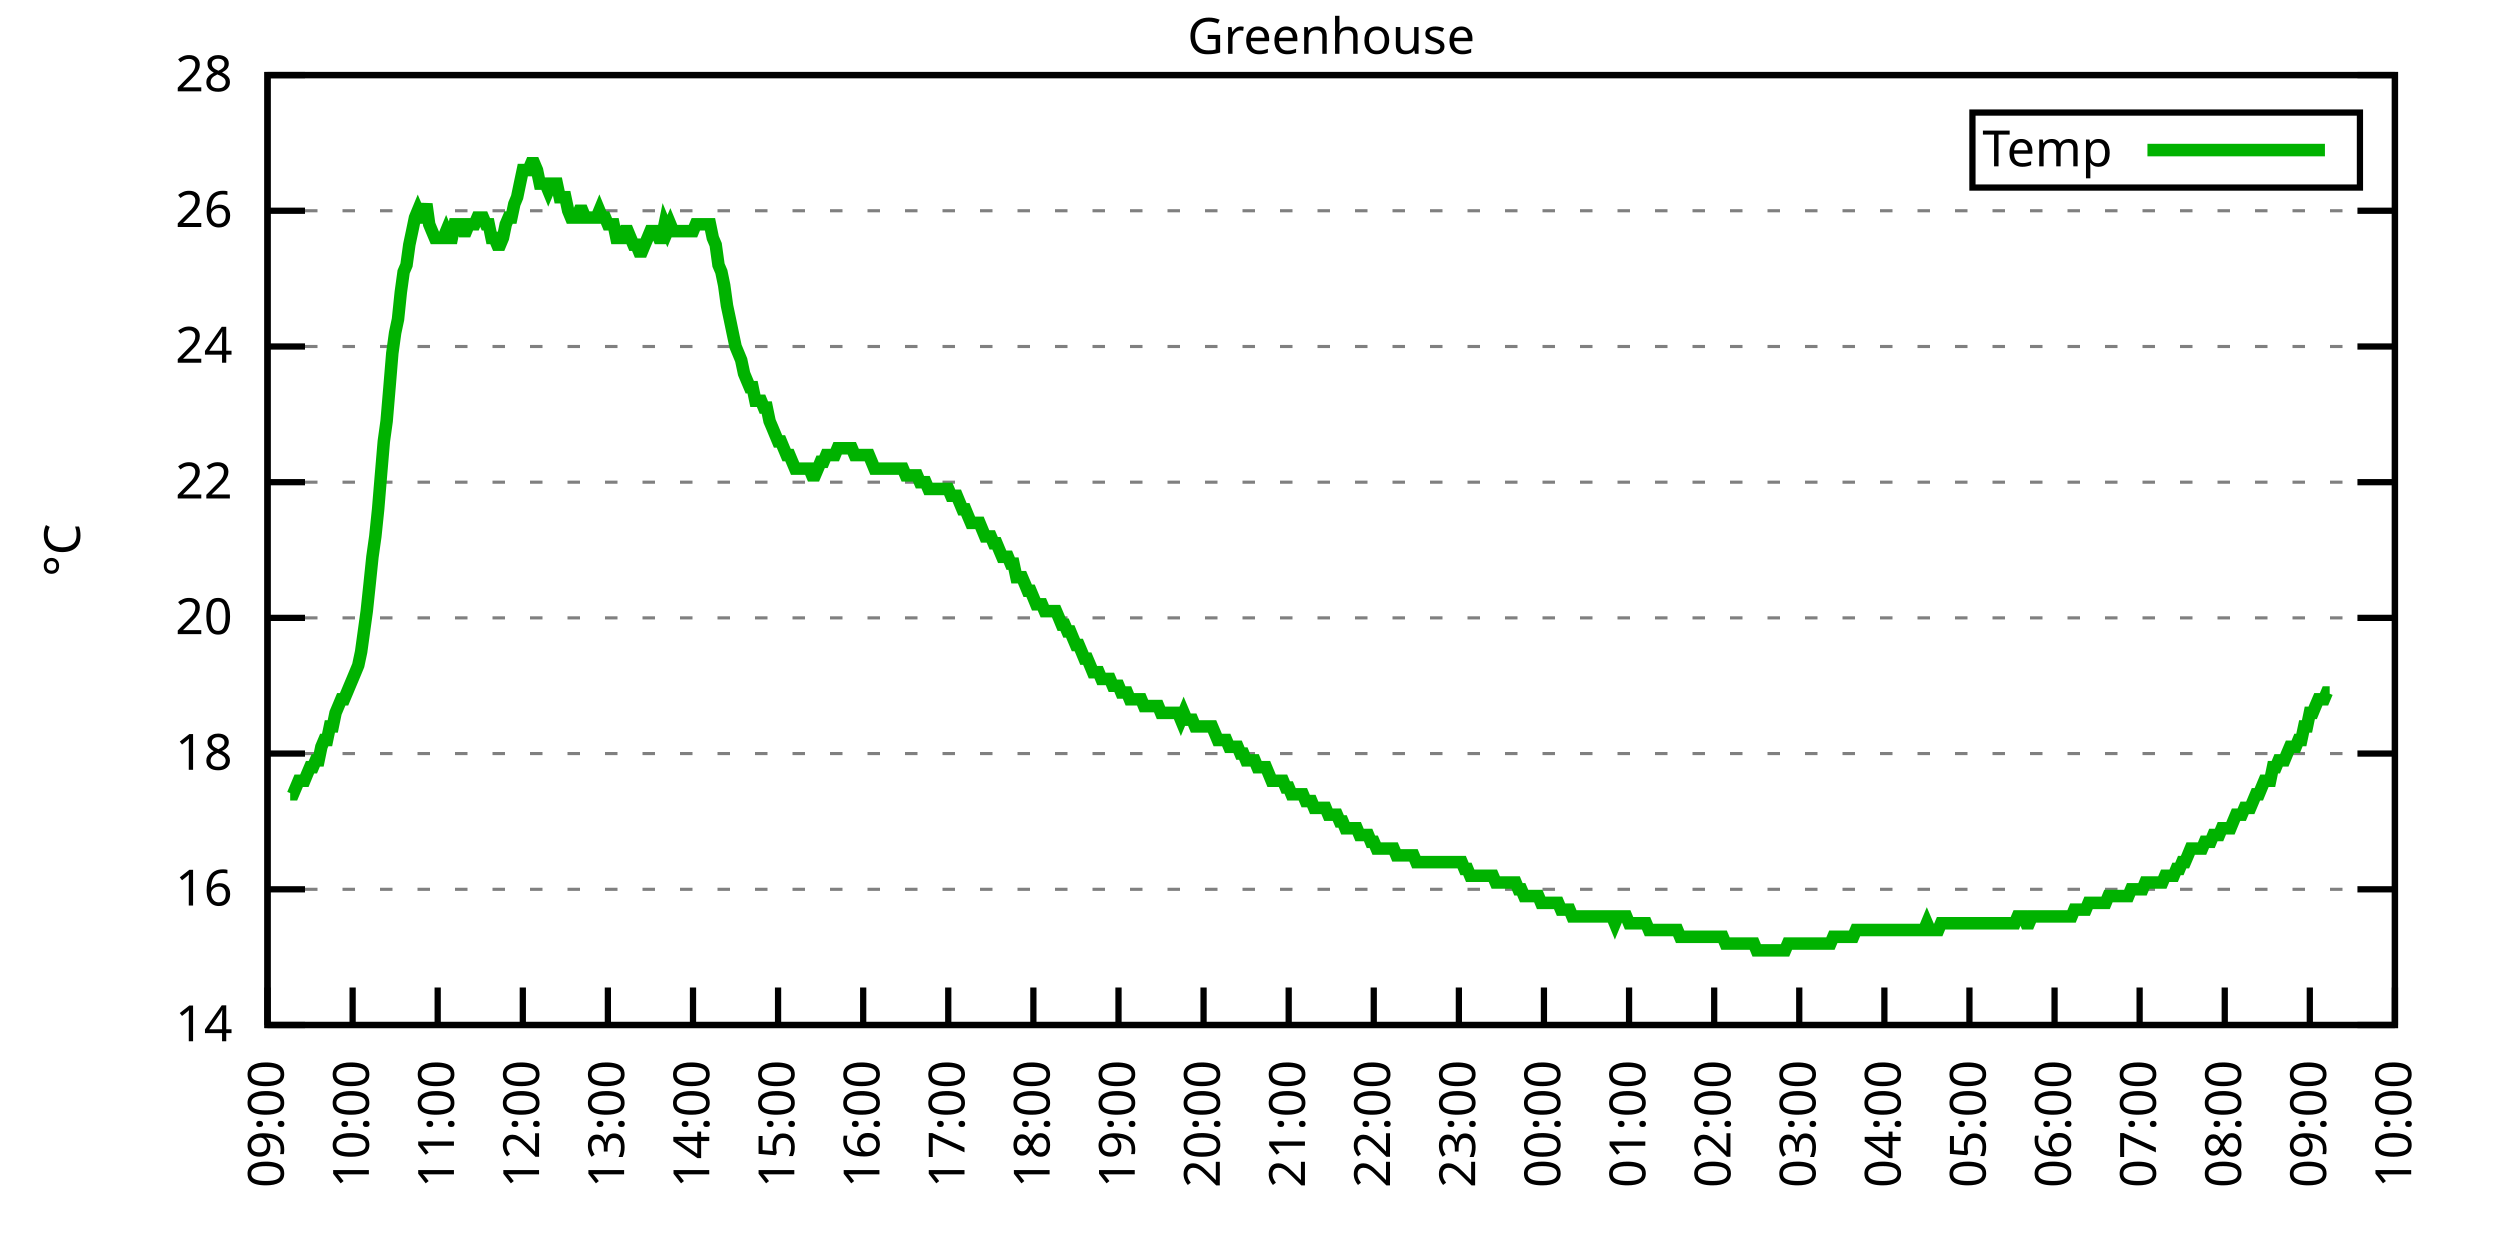
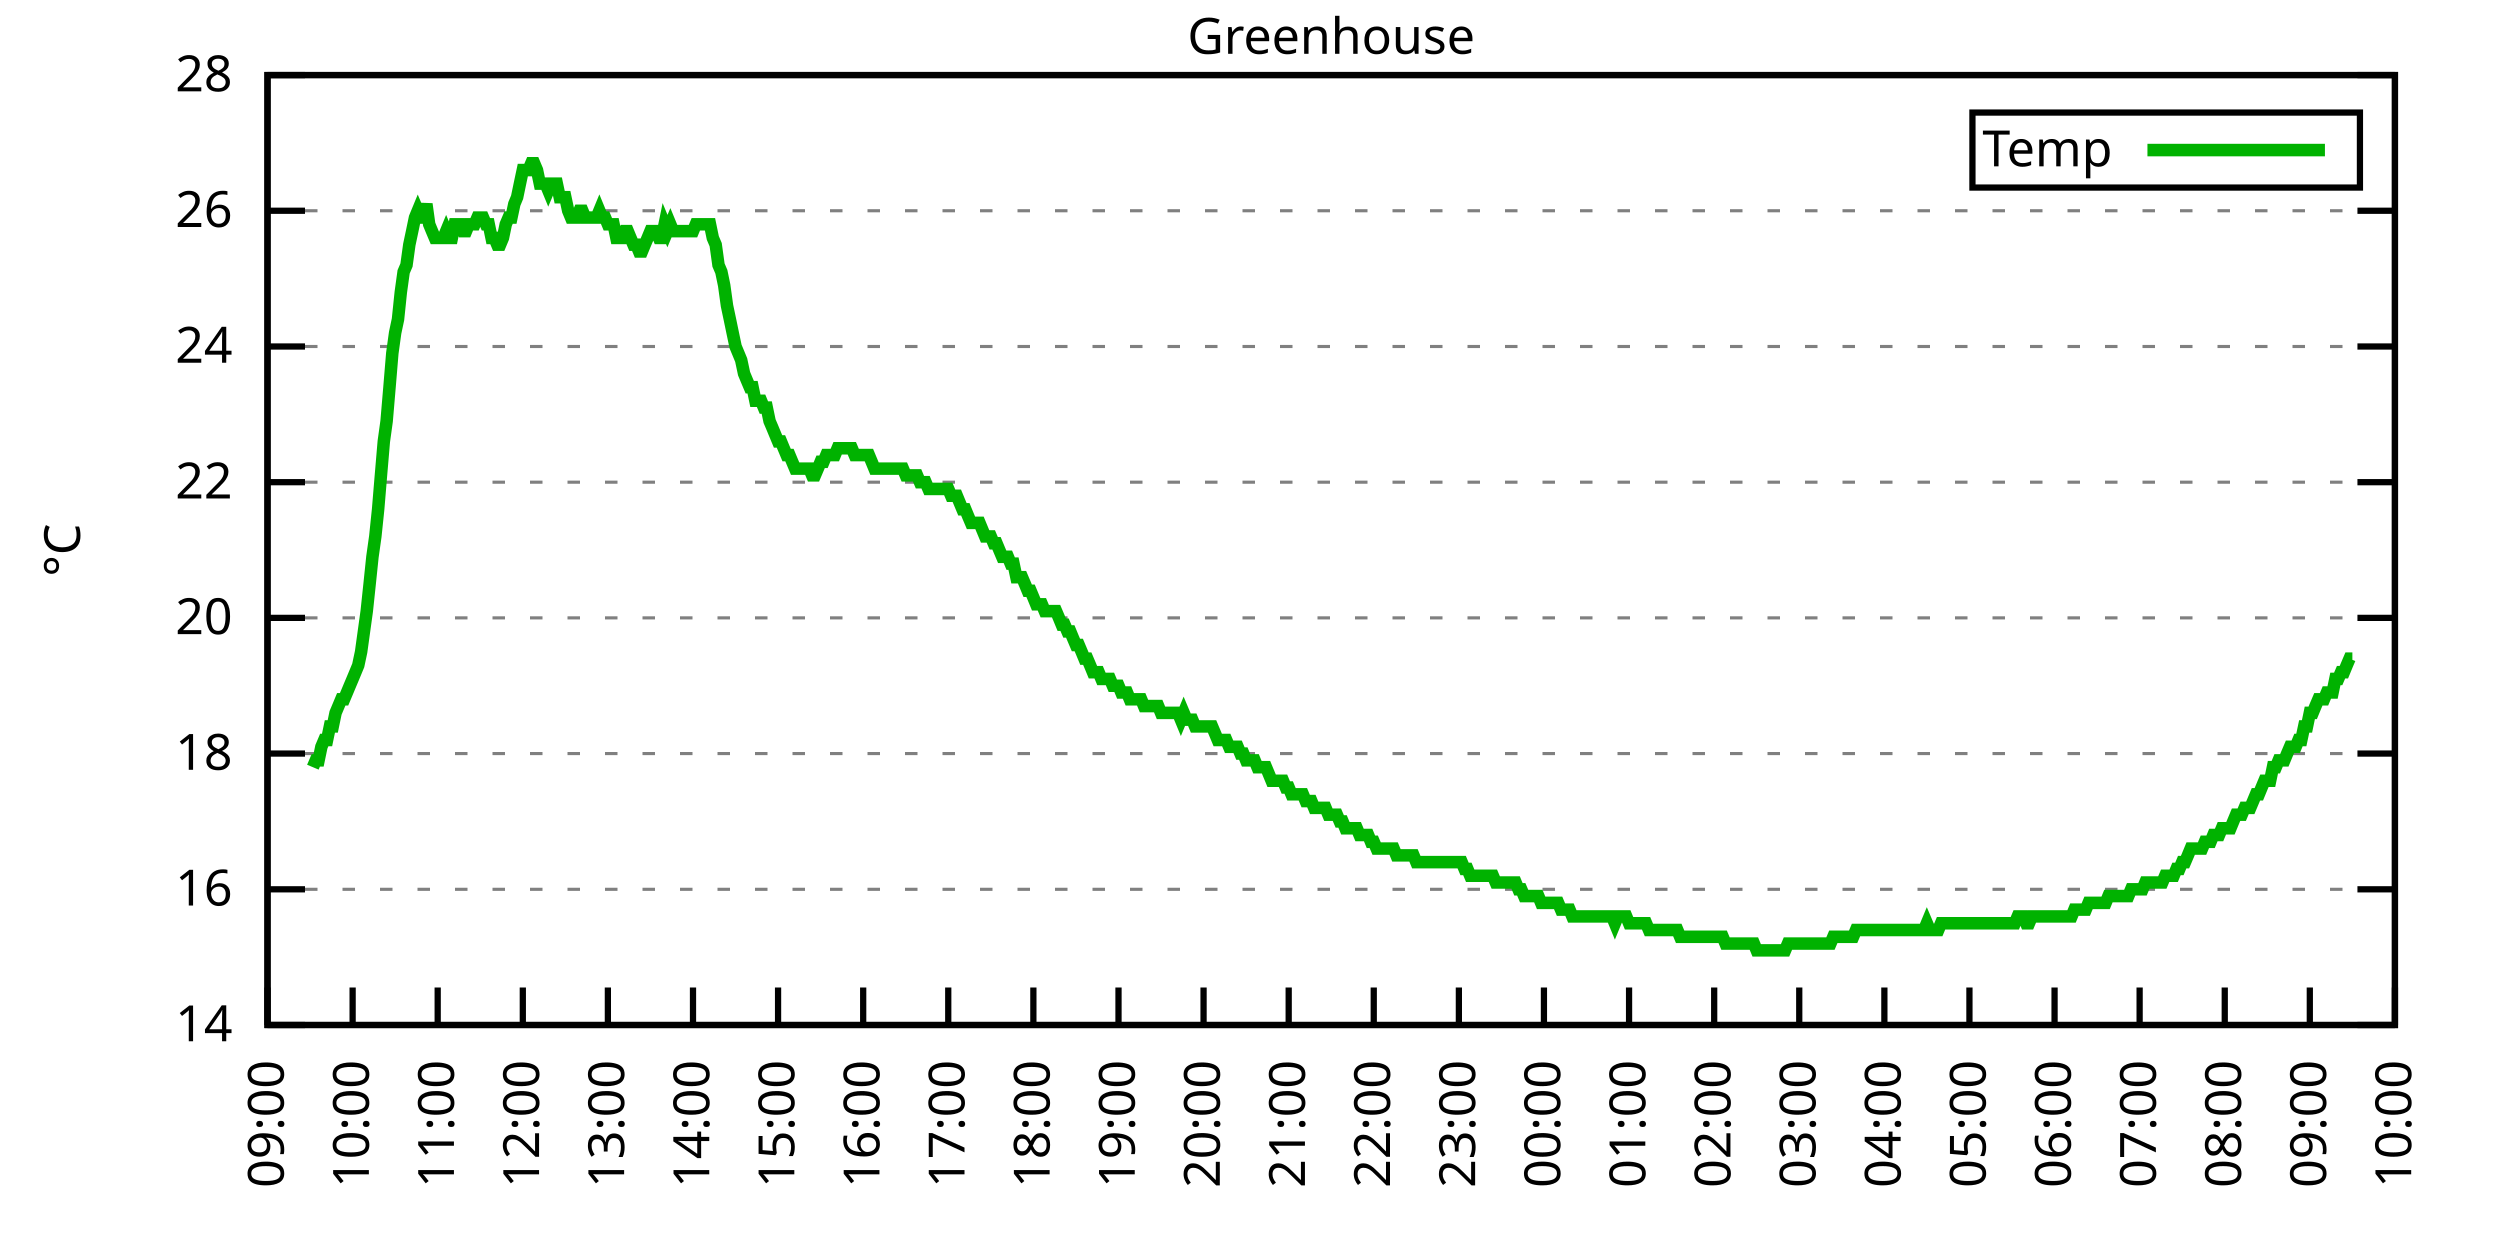
<svg xmlns="http://www.w3.org/2000/svg" xmlns:xlink="http://www.w3.org/1999/xlink" width="400" height="200" viewBox="0 0 400 200">
  <g id="gnuplot_canvas">
    <rect x="0" y="0" width="400" height="200" fill="none" />
    <defs>
      <circle id="gpDot" r="0.5" stroke-width="0.5" stroke="currentColor" />
      <path id="gpPt0" stroke-width="0.333" stroke="currentColor" d="M-1,0 h2 M0,-1 v2" />
      <path id="gpPt1" stroke-width="0.333" stroke="currentColor" d="M-1,-1 L1,1 M1,-1 L-1,1" />
      <path id="gpPt2" stroke-width="0.333" stroke="currentColor" d="M-1,0 L1,0 M0,-1 L0,1 M-1,-1 L1,1 M-1,1 L1,-1" />
      <rect id="gpPt3" stroke-width="0.333" stroke="currentColor" x="-1" y="-1" width="2" height="2" />
      <rect id="gpPt4" stroke-width="0.333" stroke="currentColor" fill="currentColor" x="-1" y="-1" width="2" height="2" />
      <circle id="gpPt5" stroke-width="0.333" stroke="currentColor" cx="0" cy="0" r="1" />
      <use xlink:href="#gpPt5" id="gpPt6" fill="currentColor" stroke="none" />
      <path id="gpPt7" stroke-width="0.333" stroke="currentColor" d="M0,-1.33 L-1.33,0.67 L1.33,0.67 z" />
      <use xlink:href="#gpPt7" id="gpPt8" fill="currentColor" stroke="none" />
      <use xlink:href="#gpPt7" id="gpPt9" stroke="currentColor" transform="rotate(180)" />
      <use xlink:href="#gpPt9" id="gpPt10" fill="currentColor" stroke="none" />
      <use xlink:href="#gpPt3" id="gpPt11" stroke="currentColor" transform="rotate(45)" />
      <use xlink:href="#gpPt11" id="gpPt12" fill="currentColor" stroke="none" />
      <path id="gpPt13" stroke-width="0.333" stroke="currentColor" d="M0,1.330 L1.265,0.411 L0.782,-1.067 L-0.782,-1.076 L-1.265,0.411 z" />
      <use xlink:href="#gpPt13" id="gpPt14" fill="currentColor" stroke="none" />
      <filter id="textbox" filterUnits="objectBoundingBox" x="0" y="0" height="1" width="1">
        <feFlood flood-color="white" flood-opacity="1" result="bgnd" />
        <feComposite in="SourceGraphic" in2="bgnd" operator="atop" />
      </filter>
      <filter id="greybox" filterUnits="objectBoundingBox" x="0" y="0" height="1" width="1">
        <feFlood flood-color="lightgrey" flood-opacity="1" result="grey" />
        <feComposite in="SourceGraphic" in2="grey" operator="atop" />
      </filter>
    </defs>
    <g fill="none" color="white" stroke="currentColor" stroke-width="1.00" stroke-linecap="butt" stroke-linejoin="miter">
</g>
    <g fill="none" color="black" stroke="currentColor" stroke-width="1.00" stroke-linecap="butt" stroke-linejoin="miter">
      <g stroke="none" shape-rendering="crispEdges">
        <polygon fill="rgb(255, 255, 255)" points="42.80,164.00 383.18,164.00 383.18,12.02 42.80,12.02 " />
      </g>
    </g>
    <g fill="none" color="black" stroke="currentColor" stroke-width="1.00" stroke-linecap="butt" stroke-linejoin="miter">
</g>
    <g fill="none" color="black" stroke="black" stroke-width="0.50" stroke-linecap="butt" stroke-linejoin="miter">
</g>
    <g fill="none" color="gray" stroke="currentColor" stroke-width="0.50" stroke-linecap="butt" stroke-linejoin="miter">
      <path stroke="gray" stroke-dasharray="2,4" class="gridline" d="M42.80,164.00 L383.19,164.00  " />
    </g>
    <g fill="none" color="gray" stroke="gray" stroke-width="1.00" stroke-linecap="butt" stroke-linejoin="miter">
</g>
    <g fill="none" color="black" stroke="currentColor" stroke-width="1.00" stroke-linecap="butt" stroke-linejoin="miter">
      <path stroke="black" d="M42.80,164.00 L48.80,164.00 M383.19,164.00 L377.19,164.00  " />
      <g transform="translate(37.20,166.60)" stroke="none" fill="black" font-family="Sans" font-size="8.00" text-anchor="end">
        <text>
          <tspan font-family="Sans"> 14</tspan>
        </text>
      </g>
    </g>
    <g fill="none" color="black" stroke="currentColor" stroke-width="1.00" stroke-linecap="butt" stroke-linejoin="miter">
</g>
    <g fill="none" color="black" stroke="black" stroke-width="0.50" stroke-linecap="butt" stroke-linejoin="miter">
</g>
    <g fill="none" color="gray" stroke="currentColor" stroke-width="0.50" stroke-linecap="butt" stroke-linejoin="miter">
      <path stroke="gray" stroke-dasharray="2,4" class="gridline" d="M42.80,142.29 L383.19,142.29  " />
    </g>
    <g fill="none" color="gray" stroke="gray" stroke-width="1.00" stroke-linecap="butt" stroke-linejoin="miter">
</g>
    <g fill="none" color="black" stroke="currentColor" stroke-width="1.00" stroke-linecap="butt" stroke-linejoin="miter">
      <path stroke="black" d="M42.80,142.29 L48.80,142.29 M383.19,142.29 L377.19,142.29  " />
      <g transform="translate(37.20,144.89)" stroke="none" fill="black" font-family="Sans" font-size="8.00" text-anchor="end">
        <text>
          <tspan font-family="Sans"> 16</tspan>
        </text>
      </g>
    </g>
    <g fill="none" color="black" stroke="currentColor" stroke-width="1.00" stroke-linecap="butt" stroke-linejoin="miter">
</g>
    <g fill="none" color="black" stroke="black" stroke-width="0.50" stroke-linecap="butt" stroke-linejoin="miter">
</g>
    <g fill="none" color="gray" stroke="currentColor" stroke-width="0.50" stroke-linecap="butt" stroke-linejoin="miter">
      <path stroke="gray" stroke-dasharray="2,4" class="gridline" d="M42.80,120.57 L383.19,120.57  " />
    </g>
    <g fill="none" color="gray" stroke="gray" stroke-width="1.00" stroke-linecap="butt" stroke-linejoin="miter">
</g>
    <g fill="none" color="black" stroke="currentColor" stroke-width="1.00" stroke-linecap="butt" stroke-linejoin="miter">
      <path stroke="black" d="M42.80,120.57 L48.80,120.57 M383.19,120.57 L377.19,120.57  " />
      <g transform="translate(37.20,123.17)" stroke="none" fill="black" font-family="Sans" font-size="8.00" text-anchor="end">
        <text>
          <tspan font-family="Sans"> 18</tspan>
        </text>
      </g>
    </g>
    <g fill="none" color="black" stroke="currentColor" stroke-width="1.00" stroke-linecap="butt" stroke-linejoin="miter">
</g>
    <g fill="none" color="black" stroke="black" stroke-width="0.50" stroke-linecap="butt" stroke-linejoin="miter">
</g>
    <g fill="none" color="gray" stroke="currentColor" stroke-width="0.50" stroke-linecap="butt" stroke-linejoin="miter">
      <path stroke="gray" stroke-dasharray="2,4" class="gridline" d="M42.80,98.86 L383.19,98.86  " />
    </g>
    <g fill="none" color="gray" stroke="gray" stroke-width="1.00" stroke-linecap="butt" stroke-linejoin="miter">
</g>
    <g fill="none" color="black" stroke="currentColor" stroke-width="1.00" stroke-linecap="butt" stroke-linejoin="miter">
      <path stroke="black" d="M42.80,98.86 L48.80,98.86 M383.19,98.86 L377.19,98.86  " />
      <g transform="translate(37.20,101.46)" stroke="none" fill="black" font-family="Sans" font-size="8.00" text-anchor="end">
        <text>
          <tspan font-family="Sans"> 20</tspan>
        </text>
      </g>
    </g>
    <g fill="none" color="black" stroke="currentColor" stroke-width="1.00" stroke-linecap="butt" stroke-linejoin="miter">
</g>
    <g fill="none" color="black" stroke="black" stroke-width="0.50" stroke-linecap="butt" stroke-linejoin="miter">
</g>
    <g fill="none" color="gray" stroke="currentColor" stroke-width="0.50" stroke-linecap="butt" stroke-linejoin="miter">
      <path stroke="gray" stroke-dasharray="2,4" class="gridline" d="M42.80,77.15 L383.19,77.15  " />
    </g>
    <g fill="none" color="gray" stroke="gray" stroke-width="1.00" stroke-linecap="butt" stroke-linejoin="miter">
</g>
    <g fill="none" color="black" stroke="currentColor" stroke-width="1.00" stroke-linecap="butt" stroke-linejoin="miter">
      <path stroke="black" d="M42.80,77.15 L48.80,77.15 M383.19,77.15 L377.19,77.15  " />
      <g transform="translate(37.20,79.75)" stroke="none" fill="black" font-family="Sans" font-size="8.00" text-anchor="end">
        <text>
          <tspan font-family="Sans"> 22</tspan>
        </text>
      </g>
    </g>
    <g fill="none" color="black" stroke="currentColor" stroke-width="1.00" stroke-linecap="butt" stroke-linejoin="miter">
</g>
    <g fill="none" color="black" stroke="black" stroke-width="0.50" stroke-linecap="butt" stroke-linejoin="miter">
</g>
    <g fill="none" color="gray" stroke="currentColor" stroke-width="0.50" stroke-linecap="butt" stroke-linejoin="miter">
      <path stroke="gray" stroke-dasharray="2,4" class="gridline" d="M42.80,55.44 L383.19,55.44  " />
    </g>
    <g fill="none" color="gray" stroke="gray" stroke-width="1.00" stroke-linecap="butt" stroke-linejoin="miter">
</g>
    <g fill="none" color="black" stroke="currentColor" stroke-width="1.00" stroke-linecap="butt" stroke-linejoin="miter">
      <path stroke="black" d="M42.80,55.44 L48.80,55.44 M383.19,55.44 L377.19,55.44  " />
      <g transform="translate(37.20,58.04)" stroke="none" fill="black" font-family="Sans" font-size="8.00" text-anchor="end">
        <text>
          <tspan font-family="Sans"> 24</tspan>
        </text>
      </g>
    </g>
    <g fill="none" color="black" stroke="currentColor" stroke-width="1.00" stroke-linecap="butt" stroke-linejoin="miter">
</g>
    <g fill="none" color="black" stroke="black" stroke-width="0.50" stroke-linecap="butt" stroke-linejoin="miter">
</g>
    <g fill="none" color="gray" stroke="currentColor" stroke-width="0.50" stroke-linecap="butt" stroke-linejoin="miter">
      <path stroke="gray" stroke-dasharray="2,4" class="gridline" d="M42.80,33.72 L383.19,33.72  " />
    </g>
    <g fill="none" color="gray" stroke="gray" stroke-width="1.00" stroke-linecap="butt" stroke-linejoin="miter">
</g>
    <g fill="none" color="black" stroke="currentColor" stroke-width="1.00" stroke-linecap="butt" stroke-linejoin="miter">
      <path stroke="black" d="M42.80,33.72 L48.80,33.72 M383.19,33.72 L377.19,33.72  " />
      <g transform="translate(37.20,36.32)" stroke="none" fill="black" font-family="Sans" font-size="8.00" text-anchor="end">
        <text>
          <tspan font-family="Sans"> 26</tspan>
        </text>
      </g>
    </g>
    <g fill="none" color="black" stroke="currentColor" stroke-width="1.00" stroke-linecap="butt" stroke-linejoin="miter">
</g>
    <g fill="none" color="black" stroke="black" stroke-width="0.50" stroke-linecap="butt" stroke-linejoin="miter">
</g>
    <g fill="none" color="gray" stroke="currentColor" stroke-width="0.50" stroke-linecap="butt" stroke-linejoin="miter">
      <path stroke="gray" stroke-dasharray="2,4" class="gridline" d="M42.80,12.01 L383.19,12.01  " />
    </g>
    <g fill="none" color="gray" stroke="gray" stroke-width="1.00" stroke-linecap="butt" stroke-linejoin="miter">
</g>
    <g fill="none" color="black" stroke="currentColor" stroke-width="1.00" stroke-linecap="butt" stroke-linejoin="miter">
      <path stroke="black" d="M42.80,12.01 L48.80,12.01 M383.19,12.01 L377.19,12.01  " />
      <g transform="translate(37.20,14.61)" stroke="none" fill="black" font-family="Sans" font-size="8.00" text-anchor="end">
        <text>
          <tspan font-family="Sans"> 28</tspan>
        </text>
      </g>
    </g>
    <g fill="none" color="black" stroke="currentColor" stroke-width="1.00" stroke-linecap="butt" stroke-linejoin="miter">
      <path stroke="black" d="M42.80,164.00 L42.80,158.00  " />
      <g transform="translate(45.40,169.60) rotate(270.00)" stroke="none" fill="black" font-family="Sans" font-size="8.00" text-anchor="end">
        <text>
          <tspan font-family="Sans">09:00</tspan>
        </text>
      </g>
    </g>
    <g fill="none" color="black" stroke="currentColor" stroke-width="1.00" stroke-linecap="butt" stroke-linejoin="miter">
      <path stroke="black" d="M56.42,164.00 L56.42,158.00  " />
      <g transform="translate(59.02,169.60) rotate(270.00)" stroke="none" fill="black" font-family="Sans" font-size="8.00" text-anchor="end">
        <text>
          <tspan font-family="Sans">10:00</tspan>
        </text>
      </g>
    </g>
    <g fill="none" color="black" stroke="currentColor" stroke-width="1.00" stroke-linecap="butt" stroke-linejoin="miter">
      <path stroke="black" d="M70.03,164.00 L70.03,158.00  " />
      <g transform="translate(72.63,169.60) rotate(270.00)" stroke="none" fill="black" font-family="Sans" font-size="8.00" text-anchor="end">
        <text>
          <tspan font-family="Sans">11:00</tspan>
        </text>
      </g>
    </g>
    <g fill="none" color="black" stroke="currentColor" stroke-width="1.00" stroke-linecap="butt" stroke-linejoin="miter">
      <path stroke="black" d="M83.65,164.00 L83.65,158.00  " />
      <g transform="translate(86.25,169.60) rotate(270.00)" stroke="none" fill="black" font-family="Sans" font-size="8.00" text-anchor="end">
        <text>
          <tspan font-family="Sans">12:00</tspan>
        </text>
      </g>
    </g>
    <g fill="none" color="black" stroke="currentColor" stroke-width="1.00" stroke-linecap="butt" stroke-linejoin="miter">
      <path stroke="black" d="M97.26,164.00 L97.26,158.00  " />
      <g transform="translate(99.86,169.60) rotate(270.00)" stroke="none" fill="black" font-family="Sans" font-size="8.00" text-anchor="end">
        <text>
          <tspan font-family="Sans">13:00</tspan>
        </text>
      </g>
    </g>
    <g fill="none" color="black" stroke="currentColor" stroke-width="1.00" stroke-linecap="butt" stroke-linejoin="miter">
      <path stroke="black" d="M110.88,164.00 L110.88,158.00  " />
      <g transform="translate(113.48,169.60) rotate(270.00)" stroke="none" fill="black" font-family="Sans" font-size="8.00" text-anchor="end">
        <text>
          <tspan font-family="Sans">14:00</tspan>
        </text>
      </g>
    </g>
    <g fill="none" color="black" stroke="currentColor" stroke-width="1.00" stroke-linecap="butt" stroke-linejoin="miter">
      <path stroke="black" d="M124.49,164.00 L124.49,158.00  " />
      <g transform="translate(127.09,169.60) rotate(270.00)" stroke="none" fill="black" font-family="Sans" font-size="8.00" text-anchor="end">
        <text>
          <tspan font-family="Sans">15:00</tspan>
        </text>
      </g>
    </g>
    <g fill="none" color="black" stroke="currentColor" stroke-width="1.00" stroke-linecap="butt" stroke-linejoin="miter">
      <path stroke="black" d="M138.11,164.00 L138.11,158.00  " />
      <g transform="translate(140.71,169.60) rotate(270.00)" stroke="none" fill="black" font-family="Sans" font-size="8.00" text-anchor="end">
        <text>
          <tspan font-family="Sans">16:00</tspan>
        </text>
      </g>
    </g>
    <g fill="none" color="black" stroke="currentColor" stroke-width="1.00" stroke-linecap="butt" stroke-linejoin="miter">
      <path stroke="black" d="M151.72,164.00 L151.72,158.00  " />
      <g transform="translate(154.32,169.60) rotate(270.00)" stroke="none" fill="black" font-family="Sans" font-size="8.00" text-anchor="end">
        <text>
          <tspan font-family="Sans">17:00</tspan>
        </text>
      </g>
    </g>
    <g fill="none" color="black" stroke="currentColor" stroke-width="1.00" stroke-linecap="butt" stroke-linejoin="miter">
      <path stroke="black" d="M165.34,164.00 L165.34,158.00  " />
      <g transform="translate(167.94,169.60) rotate(270.00)" stroke="none" fill="black" font-family="Sans" font-size="8.00" text-anchor="end">
        <text>
          <tspan font-family="Sans">18:00</tspan>
        </text>
      </g>
    </g>
    <g fill="none" color="black" stroke="currentColor" stroke-width="1.00" stroke-linecap="butt" stroke-linejoin="miter">
      <path stroke="black" d="M178.96,164.00 L178.96,158.00  " />
      <g transform="translate(181.56,169.60) rotate(270.00)" stroke="none" fill="black" font-family="Sans" font-size="8.00" text-anchor="end">
        <text>
          <tspan font-family="Sans">19:00</tspan>
        </text>
      </g>
    </g>
    <g fill="none" color="black" stroke="currentColor" stroke-width="1.00" stroke-linecap="butt" stroke-linejoin="miter">
      <path stroke="black" d="M192.57,164.00 L192.57,158.00  " />
      <g transform="translate(195.17,169.60) rotate(270.00)" stroke="none" fill="black" font-family="Sans" font-size="8.00" text-anchor="end">
        <text>
          <tspan font-family="Sans">20:00</tspan>
        </text>
      </g>
    </g>
    <g fill="none" color="black" stroke="currentColor" stroke-width="1.00" stroke-linecap="butt" stroke-linejoin="miter">
      <path stroke="black" d="M206.19,164.00 L206.19,158.00  " />
      <g transform="translate(208.79,169.60) rotate(270.00)" stroke="none" fill="black" font-family="Sans" font-size="8.00" text-anchor="end">
        <text>
          <tspan font-family="Sans">21:00</tspan>
        </text>
      </g>
    </g>
    <g fill="none" color="black" stroke="currentColor" stroke-width="1.00" stroke-linecap="butt" stroke-linejoin="miter">
      <path stroke="black" d="M219.80,164.00 L219.80,158.00  " />
      <g transform="translate(222.40,169.60) rotate(270.00)" stroke="none" fill="black" font-family="Sans" font-size="8.00" text-anchor="end">
        <text>
          <tspan font-family="Sans">22:00</tspan>
        </text>
      </g>
    </g>
    <g fill="none" color="black" stroke="currentColor" stroke-width="1.00" stroke-linecap="butt" stroke-linejoin="miter">
      <path stroke="black" d="M233.42,164.00 L233.42,158.00  " />
      <g transform="translate(236.02,169.60) rotate(270.00)" stroke="none" fill="black" font-family="Sans" font-size="8.00" text-anchor="end">
        <text>
          <tspan font-family="Sans">23:00</tspan>
        </text>
      </g>
    </g>
    <g fill="none" color="black" stroke="currentColor" stroke-width="1.00" stroke-linecap="butt" stroke-linejoin="miter">
      <path stroke="black" d="M247.03,164.00 L247.03,158.00  " />
      <g transform="translate(249.63,169.60) rotate(270.00)" stroke="none" fill="black" font-family="Sans" font-size="8.00" text-anchor="end">
        <text>
          <tspan font-family="Sans">00:00</tspan>
        </text>
      </g>
    </g>
    <g fill="none" color="black" stroke="currentColor" stroke-width="1.00" stroke-linecap="butt" stroke-linejoin="miter">
      <path stroke="black" d="M260.65,164.00 L260.65,158.00  " />
      <g transform="translate(263.25,169.60) rotate(270.00)" stroke="none" fill="black" font-family="Sans" font-size="8.00" text-anchor="end">
        <text>
          <tspan font-family="Sans">01:00</tspan>
        </text>
      </g>
    </g>
    <g fill="none" color="black" stroke="currentColor" stroke-width="1.00" stroke-linecap="butt" stroke-linejoin="miter">
      <path stroke="black" d="M274.27,164.00 L274.27,158.00  " />
      <g transform="translate(276.87,169.60) rotate(270.00)" stroke="none" fill="black" font-family="Sans" font-size="8.00" text-anchor="end">
        <text>
          <tspan font-family="Sans">02:00</tspan>
        </text>
      </g>
    </g>
    <g fill="none" color="black" stroke="currentColor" stroke-width="1.00" stroke-linecap="butt" stroke-linejoin="miter">
      <path stroke="black" d="M287.88,164.00 L287.88,158.00  " />
      <g transform="translate(290.48,169.60) rotate(270.00)" stroke="none" fill="black" font-family="Sans" font-size="8.00" text-anchor="end">
        <text>
          <tspan font-family="Sans">03:00</tspan>
        </text>
      </g>
    </g>
    <g fill="none" color="black" stroke="currentColor" stroke-width="1.00" stroke-linecap="butt" stroke-linejoin="miter">
      <path stroke="black" d="M301.50,164.00 L301.50,158.00  " />
      <g transform="translate(304.10,169.60) rotate(270.00)" stroke="none" fill="black" font-family="Sans" font-size="8.00" text-anchor="end">
        <text>
          <tspan font-family="Sans">04:00</tspan>
        </text>
      </g>
    </g>
    <g fill="none" color="black" stroke="currentColor" stroke-width="1.00" stroke-linecap="butt" stroke-linejoin="miter">
      <path stroke="black" d="M315.11,164.00 L315.11,158.00  " />
      <g transform="translate(317.71,169.60) rotate(270.00)" stroke="none" fill="black" font-family="Sans" font-size="8.00" text-anchor="end">
        <text>
          <tspan font-family="Sans">05:00</tspan>
        </text>
      </g>
    </g>
    <g fill="none" color="black" stroke="currentColor" stroke-width="1.00" stroke-linecap="butt" stroke-linejoin="miter">
      <path stroke="black" d="M328.73,164.00 L328.73,158.00  " />
      <g transform="translate(331.33,169.60) rotate(270.00)" stroke="none" fill="black" font-family="Sans" font-size="8.00" text-anchor="end">
        <text>
          <tspan font-family="Sans">06:00</tspan>
        </text>
      </g>
    </g>
    <g fill="none" color="black" stroke="currentColor" stroke-width="1.00" stroke-linecap="butt" stroke-linejoin="miter">
      <path stroke="black" d="M342.34,164.00 L342.34,158.00  " />
      <g transform="translate(344.94,169.60) rotate(270.00)" stroke="none" fill="black" font-family="Sans" font-size="8.00" text-anchor="end">
        <text>
          <tspan font-family="Sans">07:00</tspan>
        </text>
      </g>
    </g>
    <g fill="none" color="black" stroke="currentColor" stroke-width="1.00" stroke-linecap="butt" stroke-linejoin="miter">
      <path stroke="black" d="M355.96,164.00 L355.96,158.00  " />
      <g transform="translate(358.56,169.60) rotate(270.00)" stroke="none" fill="black" font-family="Sans" font-size="8.00" text-anchor="end">
        <text>
          <tspan font-family="Sans">08:00</tspan>
        </text>
      </g>
    </g>
    <g fill="none" color="black" stroke="currentColor" stroke-width="1.00" stroke-linecap="butt" stroke-linejoin="miter">
      <path stroke="black" d="M369.57,164.00 L369.57,158.00  " />
      <g transform="translate(372.17,169.60) rotate(270.00)" stroke="none" fill="black" font-family="Sans" font-size="8.00" text-anchor="end">
        <text>
          <tspan font-family="Sans">09:00</tspan>
        </text>
      </g>
    </g>
    <g fill="none" color="black" stroke="currentColor" stroke-width="1.00" stroke-linecap="butt" stroke-linejoin="miter">
      <path stroke="black" d="M383.19,164.00 L383.19,158.00  " />
      <g transform="translate(385.79,169.60) rotate(270.00)" stroke="none" fill="black" font-family="Sans" font-size="8.00" text-anchor="end">
        <text>
          <tspan font-family="Sans">10:00</tspan>
        </text>
      </g>
    </g>
    <g fill="none" color="black" stroke="currentColor" stroke-width="1.00" stroke-linecap="butt" stroke-linejoin="miter">
</g>
    <g fill="none" color="black" stroke="currentColor" stroke-width="1.00" stroke-linecap="butt" stroke-linejoin="miter">
      <path stroke="black" d="M42.80,12.01 L42.80,164.00 L383.19,164.00 L383.19,12.01 L42.80,12.01 Z  " />
    </g>
    <g fill="none" color="black" stroke="currentColor" stroke-width="1.00" stroke-linecap="butt" stroke-linejoin="miter">
</g>
    <g fill="none" color="black" stroke="currentColor" stroke-width="1.00" stroke-linecap="butt" stroke-linejoin="miter">
      <path stroke="black" d="M315.59,30.01 L315.59,18.01 L377.59,18.01 L377.59,30.01 L315.59,30.01 Z  " />
    </g>
    <g id="Greenhouse_plot_1">
      <g fill="none" color="white" stroke="black" stroke-width="2.00" stroke-linecap="butt" stroke-linejoin="miter">
</g>
      <g fill="none" color="black" stroke="currentColor" stroke-width="2.00" stroke-linecap="butt" stroke-linejoin="miter">
        <g transform="translate(337.99,26.61)" stroke="none" fill="black" font-family="Sans" font-size="8.00" text-anchor="end">
          <text>
            <tspan font-family="Sans">Temp</tspan>
          </text>
        </g>
      </g>
      <g fill="none" color="black" stroke="currentColor" stroke-width="2.00" stroke-linecap="butt" stroke-linejoin="miter">
-         <path stroke="rgb(  0, 178,   0)" d="M343.59,24.01 L371.99,24.01 M46.43,127.09 L46.88,127.09 L47.34,126.00 L47.79,124.92 L48.25,124.92 L48.70,124.92   L49.15,123.83 L49.61,122.75 L50.06,122.75 L50.52,121.66 L50.97,121.66 L51.42,119.49 L51.88,118.40 L52.33,118.40   L52.78,116.23 L53.24,116.23 L53.69,114.06 L54.15,112.97 L54.60,111.89 L55.05,111.89 L55.51,110.80 L55.96,109.72   L56.42,108.63 L56.87,107.55 L57.32,106.46 L57.78,104.29 L58.23,101.03 L58.68,97.78 L59.14,93.43 L59.59,89.09   L60.05,85.83 L60.50,81.49 L60.95,76.06 L61.41,70.63 L61.86,67.38 L62.32,61.95 L62.77,56.52 L63.22,53.26   L63.68,51.09 L64.13,46.75 L64.58,43.49 L65.04,42.41 L65.49,39.15 L65.95,36.98 L66.40,34.81 L66.85,33.72   L67.31,34.81 L67.76,34.81 L68.22,32.64 L68.67,35.89 L69.12,36.98 L69.58,38.07 L70.03,38.07 L70.49,38.07   L70.94,38.07 L71.39,36.98 L71.85,38.07 L72.30,38.07 L72.75,35.89 L73.21,35.89 L73.66,35.89 L74.12,36.98   L74.57,36.98 L75.02,35.89 L75.48,35.89 L75.93,35.89 L76.39,34.81 L76.84,34.81 L77.29,34.81 L77.75,35.89   L78.20,35.89 L78.65,38.07 L79.11,38.07 L79.56,39.15 L80.02,39.15 L80.47,38.07 L80.92,35.89 L81.38,34.81   L81.83,34.81 L82.29,32.64 L82.74,31.55 L83.19,29.38 L83.65,27.21 L84.10,27.21 L84.55,27.21 L85.01,26.12   L85.46,26.12 L85.92,27.21 L86.37,29.38 L86.82,29.38 L87.28,29.38 L87.73,30.47 L88.19,29.38 L88.64,29.38   L89.09,29.38 L89.55,31.55 L90.00,31.55 L90.45,31.55 L90.91,33.72 L91.36,34.81 L91.82,34.81 L92.27,34.81   L92.72,33.72 L93.18,33.72 L93.63,34.81 L94.09,34.81 L94.54,34.81 L94.99,34.81 L95.45,34.81 L95.90,33.72   L96.35,34.81 L96.81,34.81 L97.26,35.89 L97.72,35.89 L98.17,35.89 L98.62,38.07 L99.08,38.07 L99.53,38.07   L99.99,36.98 L100.44,36.98 L100.89,38.07 L101.35,39.15 L101.80,39.15 L102.25,40.24 L102.71,40.24 L103.16,39.15   L103.62,38.07 L104.07,36.98 L104.52,36.98 L104.98,36.98 L105.43,38.07 L105.89,38.07 L106.34,35.89 L106.79,36.98   L107.25,35.89 L107.70,36.98 L108.15,36.98 L108.61,36.98 L109.06,36.98 L109.52,36.98 L109.97,36.98 L110.42,36.98   L110.88,36.98 L111.33,35.89 L111.79,35.89 L112.24,35.89 L112.69,35.89 L113.15,35.89 L113.60,35.89 L114.05,38.07   L114.51,39.15 L114.96,42.41 L115.42,43.49 L115.87,45.66 L116.32,48.92 L116.78,51.09 L117.23,53.26 L117.69,55.44   L118.14,56.52 L118.59,57.61 L119.05,59.78 L119.50,60.86 L119.96,61.95 L120.41,61.95 L120.86,64.12 L121.32,64.12   L121.77,64.12 L122.22,65.21 L122.68,65.21 L123.13,67.38 L123.59,68.46 L124.04,69.55 L124.49,70.63 L124.95,70.63   L125.40,71.72 L125.86,72.81 L126.31,72.81 L126.76,73.89 L127.22,74.98 L127.67,74.98 L128.12,74.98 L128.58,74.98   L129.03,74.98 L129.49,74.98 L129.94,76.06 L130.39,76.06 L130.85,74.98 L131.30,73.89 L131.76,73.89 L132.21,72.81   L132.66,72.81 L133.12,72.81 L133.57,72.81 L134.02,71.72 L134.48,71.72 L134.93,71.72 L135.39,71.72 L135.84,71.72   L136.29,71.72 L136.75,72.81 L137.20,72.81 L137.66,72.81 L138.11,72.81 L138.56,72.81 L139.02,72.81 L139.47,73.89   L139.92,74.98 L140.38,74.98 L140.83,74.98 L141.29,74.98 L141.74,74.98 L142.19,74.98 L142.65,74.98 L143.10,74.98   L143.56,74.98 L144.01,74.98 L144.46,74.98 L144.92,76.06 L145.37,76.06 L145.82,76.06 L146.28,76.06 L146.73,76.06   L147.19,77.15 L147.64,77.15 L148.09,77.15 L148.55,78.23 L149.00,78.23 L149.46,78.23 L149.91,78.23 L150.36,78.23   L150.82,78.23 L151.27,78.23 L151.72,78.23 L152.18,79.32 L152.63,79.32 L153.09,79.32 L153.54,80.41 L153.99,81.49   L154.45,81.49 L154.90,82.58 L155.36,83.66 L155.81,83.66 L156.26,83.66 L156.72,83.66 L157.17,84.75 L157.62,85.83   L158.08,85.83 L158.53,85.83 L158.99,86.92 L159.44,86.92 L159.89,88.00 L160.35,89.09 L160.80,89.09 L161.26,89.09   L161.71,90.18 L162.16,90.18 L162.62,92.35 L163.07,92.35 L163.52,92.35 L163.98,93.43 L164.43,94.52 L164.89,94.52   L165.34,95.60 L165.79,96.69 L166.25,96.69 L166.70,96.69 L167.16,97.78 L167.61,97.78 L168.06,97.78 L168.52,97.78   L168.97,97.78 L169.43,98.86 L169.88,99.95 L170.33,99.95 L170.79,101.03 L171.24,101.03 L171.69,102.12 L172.15,103.20   L172.60,103.20 L173.06,104.29 L173.51,105.38 L173.96,105.38 L174.42,106.46 L174.87,107.55 L175.33,107.55 L175.78,107.55   L176.23,108.63 L176.69,108.63 L177.14,108.63 L177.59,108.63 L178.05,109.72 L178.50,109.72 L178.96,109.72 L179.41,110.80   L179.86,110.80 L180.32,110.80 L180.77,111.89 L181.23,111.89 L181.68,111.89 L182.13,111.89 L182.59,111.89 L183.04,112.97   L183.49,112.97 L183.95,112.97 L184.40,112.97 L184.86,112.97 L185.31,112.97 L185.76,114.06 L186.22,114.06 L186.67,114.06   L187.13,114.06 L187.58,114.06 L188.03,114.06 L188.49,114.06 L188.94,115.15 L189.39,114.06 L189.85,115.15 L190.30,115.15   L190.76,115.15 L191.21,116.23 L191.66,116.23 L192.12,116.23 L192.57,116.23 L193.03,116.23 L193.48,116.23 L193.93,116.23   L194.39,117.32 L194.84,118.40 L195.29,118.40 L195.75,118.40 L196.20,118.40 L196.66,119.49 L197.11,119.49 L197.56,119.49   L198.02,119.49 L198.47,120.57 L198.93,120.57 L199.38,121.66 L199.83,121.66 L200.29,121.66 L200.74,121.66 L201.19,122.75   L201.65,122.75 L202.10,122.75 L202.56,122.75 L203.01,123.83 L203.46,124.92 L203.92,124.92 L204.37,124.92 L204.83,124.92   L205.28,124.92 L205.73,126.00 L206.19,126.00 L206.64,127.09 L207.09,127.09 L207.55,127.09 L208.00,127.09 L208.46,127.09   L208.91,128.17 L209.36,128.17 L209.82,128.17 L210.27,129.26 L210.73,129.26 L211.18,129.26 L211.63,129.26 L212.09,129.26   L212.54,130.35 L213.00,130.35 L213.45,130.35 L213.90,130.35 L214.36,131.43 L214.81,131.43 L215.26,132.52 L215.72,132.52   L216.17,132.52 L216.63,132.52 L217.08,132.52 L217.53,133.60 L217.99,133.60 L218.44,133.60 L218.90,133.60 L219.35,134.69   L219.80,134.69 L220.26,135.77 L220.71,135.77 L221.16,135.77 L221.62,135.77 L222.07,135.77 L222.53,135.77 L222.98,135.77   L223.43,136.86 L223.89,136.86 L224.34,136.86 L224.80,136.86 L225.25,136.86 L225.70,136.86 L226.16,136.86 L226.61,137.94   L227.06,137.94 L227.52,137.94 L227.97,137.94 L228.43,137.94 L228.88,137.94 L229.33,137.94 L229.79,137.94 L230.24,137.94   L230.70,137.94 L231.15,137.94 L231.60,137.94 L232.06,137.94 L232.51,137.94 L232.96,137.94 L233.42,137.94 L233.87,137.94   L234.33,139.03 L234.78,139.03 L235.23,140.12 L235.69,140.12 L236.14,140.12 L236.60,140.12 L237.05,140.12 L237.50,140.12   L237.96,140.12 L238.41,140.12 L238.86,140.12 L239.32,141.20 L239.77,141.20 L240.23,141.20 L240.68,141.20 L241.13,141.20   L241.59,141.20 L242.04,141.20 L242.50,141.20 L242.95,142.29 L243.40,142.29 L243.86,143.37 L244.31,143.37 L244.76,143.37   L245.22,143.37 L245.67,143.37 L246.13,143.37 L246.58,144.46 L247.03,144.46 L247.49,144.46 L247.94,144.46 L248.40,144.46   L248.85,144.46 L249.30,144.46 L249.76,145.54 L250.21,145.54 L250.66,145.54 L251.12,145.54 L251.57,146.63 L252.03,146.63   L252.48,146.63 L252.93,146.63 L253.39,146.63 L253.84,146.63 L254.30,146.63 L254.75,146.63 L255.20,146.63 L255.66,146.63   L256.11,146.63 L256.56,146.63 L257.02,146.63 L257.47,146.63 L257.93,146.63 L258.38,147.72 L258.83,146.63 L259.29,146.63   L259.74,146.63 L260.20,146.63 L260.65,147.72 L261.10,147.72 L261.56,147.72 L262.01,147.72 L262.47,147.72 L262.92,147.72   L263.37,147.72 L263.83,148.80 L264.28,148.80 L264.73,148.80 L265.19,148.80 L265.64,148.80 L266.10,148.80 L266.55,148.80   L267.00,148.80 L267.46,148.80 L267.91,148.80 L268.37,148.80 L268.82,149.89 L269.27,149.89 L269.73,149.89 L270.18,149.89   L270.63,149.89 L271.09,149.89 L271.54,149.89 L272.00,149.89 L272.45,149.89 L272.90,149.89 L273.36,149.89 L273.81,149.89   L274.27,149.89 L274.72,149.89 L275.17,149.89 L275.63,149.89 L276.08,150.97 L276.53,150.97 L276.99,150.97 L277.44,150.97   L277.90,150.97 L278.35,150.97 L278.80,150.97 L279.26,150.97 L279.71,150.97 L280.17,150.97 L280.62,150.97 L281.07,152.06   L281.53,152.06 L281.98,152.06 L282.43,152.06 L282.89,152.06 L283.34,152.06 L283.80,152.06 L284.25,152.06 L284.70,152.06   L285.16,152.06 L285.61,152.06 L286.07,150.97 L286.52,150.97 L286.97,150.97 L287.43,150.97 L287.88,150.97 L288.33,150.97   L288.79,150.97 L289.24,150.97 L289.70,150.97 L290.15,150.97 L290.60,150.97 L291.06,150.97 L291.51,150.97 L291.97,150.97   L292.42,150.97 L292.87,150.97 L293.33,149.89 L293.78,149.89 L294.23,149.89 L294.69,149.89 L295.14,149.89 L295.60,149.89   L296.05,149.89 L296.50,149.89 L296.96,148.80 L297.41,148.80 L297.87,148.80 L298.32,148.80 L298.77,148.80 L299.23,148.80   L299.68,148.80 L300.13,148.80 L300.59,148.80 L301.04,148.80 L301.50,148.80 L301.95,148.80 L302.40,148.80 L302.86,148.80   L303.31,148.80 L303.77,148.80 L304.22,148.80 L304.67,148.80 L305.13,148.80 L305.58,148.80 L306.03,148.80 L306.49,148.80   L306.94,148.80 L307.40,148.80 L307.85,148.80 L308.30,147.72 L308.76,148.80 L309.21,148.80 L309.67,148.80 L310.12,148.80   L310.57,147.72 L311.03,147.72 L311.48,147.72 L311.94,147.72 L312.39,147.72 L312.84,147.72 L313.30,147.72 L313.75,147.72   L314.20,147.72 L314.66,147.72 L315.11,147.72 L315.57,147.72 L316.02,147.72 L316.47,147.72 L316.93,147.72 L317.38,147.72   L317.84,147.72 L318.29,147.72 L318.74,147.72 L319.20,147.72 L319.65,147.72 L320.10,147.72 L320.56,147.72 L321.01,147.72   L321.47,147.72 L321.92,147.72 L322.37,147.72 L322.83,146.63 L323.28,146.63 L323.74,146.63 L324.19,147.72 L324.64,147.72   L325.10,146.63 L325.55,146.63 L326.00,146.63 L326.46,146.63 L326.91,146.63 L327.37,146.63 L327.82,146.63 L328.27,146.63   L328.73,146.63 L329.18,146.63 L329.64,146.63 L330.09,146.63 L330.54,146.63 L331.00,146.63 L331.45,146.63 L331.90,145.54   L332.36,145.54 L332.81,145.54 L333.27,145.54 L333.72,145.54 L334.17,144.46 L334.63,144.46 L335.08,144.46 L335.54,144.46   L335.99,144.46 L336.44,144.46 L336.90,144.46 L337.35,143.37 L337.80,143.37 L338.26,143.37 L338.71,143.37 L339.17,143.37   L339.62,143.37 L340.07,143.37 L340.53,143.37 L340.98,142.29 L341.44,142.29 L341.89,142.29 L342.34,142.29 L342.80,142.29   L343.25,141.20 L343.70,141.20 L344.16,141.20 L344.61,141.20 L345.07,141.20 L345.52,141.20 L345.97,141.20 L346.43,140.12   L346.88,140.12 L347.34,140.12 L347.79,140.12 L348.24,139.03 L348.70,139.03 L349.15,137.94 L349.60,137.94 L350.06,136.86   L350.51,135.77 L350.97,135.77 L351.42,135.77 L351.87,135.77 L352.33,135.77 L352.78,134.69 L353.24,134.69 L353.69,134.69   L354.14,133.60 L354.60,133.60 L355.05,133.60 L355.50,132.52 L355.96,132.52 L356.41,132.52 L356.87,132.52 L357.32,131.43   L357.77,130.35 L358.23,130.35 L358.68,130.35 L359.14,129.26 L359.59,129.26 L360.04,129.26 L360.50,128.17 L360.95,127.09   L361.41,127.09 L361.86,126.00 L362.31,124.92 L362.77,124.92 L363.22,124.92 L363.67,122.75 L364.13,122.75 L364.58,121.66   L365.04,121.66 L365.49,121.66 L365.94,120.57 L366.40,119.49 L366.85,119.49 L367.31,119.49 L367.76,118.40 L368.21,118.40   L368.67,116.23 L369.12,116.23 L369.57,114.06 L370.03,114.06 L370.48,112.97 L370.94,111.89 L371.39,111.89 L371.84,111.89   L372.30,110.80 L372.75,110.80  " />
+         <path stroke="rgb(  0, 178,   0)" d="M343.59,24.01 L371.99,24.01 M50.06,122.75 L50.52,121.66 L50.97,121.66 L51.42,119.49 L51.88,118.40 L52.33,118.40   L52.78,116.23 L53.24,116.23 L53.69,114.06 L54.15,112.97 L54.60,111.89 L55.05,111.89 L55.51,110.80 L55.96,109.72   L56.42,108.63 L56.87,107.55 L57.32,106.46 L57.78,104.29 L58.23,101.03 L58.68,97.78 L59.14,93.43 L59.59,89.09   L60.05,85.83 L60.50,81.49 L60.95,76.06 L61.41,70.63 L61.86,67.38 L62.32,61.95 L62.77,56.52 L63.22,53.26   L63.68,51.09 L64.13,46.75 L64.58,43.49 L65.04,42.41 L65.49,39.15 L65.95,36.98 L66.40,34.81 L66.85,33.72   L67.31,34.81 L67.76,34.81 L68.22,32.64 L68.67,35.89 L69.12,36.98 L69.58,38.07 L70.03,38.07 L70.49,38.07   L70.94,38.07 L71.39,36.98 L71.85,38.07 L72.30,38.07 L72.75,35.89 L73.21,35.89 L73.66,35.89 L74.12,36.98   L74.57,36.98 L75.02,35.89 L75.48,35.89 L75.93,35.89 L76.39,34.81 L76.84,34.81 L77.29,34.81 L77.75,35.89   L78.20,35.89 L78.65,38.07 L79.11,38.07 L79.56,39.15 L80.02,39.15 L80.47,38.07 L80.92,35.89 L81.38,34.81   L81.83,34.81 L82.29,32.64 L82.74,31.55 L83.19,29.38 L83.65,27.21 L84.10,27.21 L84.55,27.21 L85.01,26.12   L85.46,26.12 L85.92,27.21 L86.37,29.38 L86.82,29.38 L87.28,29.38 L87.73,30.47 L88.19,29.38 L88.64,29.38   L89.09,29.38 L89.55,31.55 L90.00,31.55 L90.45,31.55 L90.91,33.72 L91.36,34.81 L91.82,34.81 L92.27,34.81   L92.72,33.72 L93.18,33.72 L93.63,34.81 L94.09,34.81 L94.54,34.81 L94.99,34.81 L95.45,34.81 L95.90,33.72   L96.35,34.81 L96.81,34.81 L97.26,35.89 L97.72,35.89 L98.17,35.89 L98.62,38.07 L99.08,38.07 L99.53,38.07   L99.99,36.98 L100.44,36.98 L100.89,38.07 L101.35,39.15 L101.80,39.15 L102.25,40.24 L102.71,40.24 L103.16,39.15   L103.62,38.07 L104.07,36.98 L104.52,36.98 L104.98,36.98 L105.43,38.07 L105.89,38.07 L106.34,35.89 L106.79,36.98   L107.25,35.89 L107.70,36.98 L108.15,36.98 L108.61,36.98 L109.06,36.98 L109.52,36.98 L109.97,36.98 L110.42,36.98   L110.88,36.98 L111.33,35.89 L111.79,35.89 L112.24,35.89 L112.69,35.89 L113.15,35.89 L113.60,35.89 L114.05,38.07   L114.51,39.15 L114.96,42.41 L115.42,43.49 L115.87,45.66 L116.32,48.92 L116.78,51.09 L117.23,53.26 L117.69,55.44   L118.14,56.52 L118.59,57.61 L119.05,59.78 L119.50,60.86 L119.96,61.95 L120.41,61.95 L120.86,64.12 L121.32,64.12   L121.77,64.12 L122.22,65.21 L122.68,65.21 L123.13,67.38 L123.59,68.46 L124.04,69.55 L124.49,70.63 L124.95,70.63   L125.40,71.72 L125.86,72.81 L126.31,72.81 L126.76,73.89 L127.22,74.98 L127.67,74.98 L128.12,74.98 L128.58,74.98   L129.03,74.98 L129.49,74.98 L129.94,76.06 L130.39,76.06 L130.85,74.98 L131.30,73.89 L131.76,73.89 L132.21,72.81   L132.66,72.81 L133.12,72.81 L133.57,72.81 L134.02,71.72 L134.48,71.72 L134.93,71.72 L135.39,71.72 L135.84,71.72   L136.29,71.72 L136.75,72.81 L137.20,72.81 L137.66,72.81 L138.11,72.81 L138.56,72.81 L139.02,72.81 L139.47,73.89   L139.92,74.98 L140.38,74.98 L140.83,74.98 L141.29,74.98 L141.74,74.98 L142.19,74.98 L142.65,74.98 L143.10,74.98   L143.56,74.98 L144.01,74.98 L144.46,74.98 L144.92,76.06 L145.37,76.06 L145.82,76.06 L146.28,76.06 L146.73,76.06   L147.19,77.15 L147.64,77.15 L148.09,77.15 L148.55,78.23 L149.00,78.23 L149.46,78.23 L149.91,78.23 L150.36,78.23   L150.82,78.23 L151.27,78.23 L151.72,78.23 L152.18,79.32 L152.63,79.32 L153.09,79.32 L153.54,80.41 L153.99,81.49   L154.45,81.49 L154.90,82.58 L155.36,83.66 L155.81,83.66 L156.26,83.66 L156.72,83.66 L157.17,84.75 L157.62,85.83   L158.08,85.83 L158.53,85.83 L158.99,86.92 L159.44,86.92 L159.89,88.00 L160.35,89.09 L160.80,89.09 L161.26,89.09   L161.71,90.18 L162.16,90.18 L162.62,92.35 L163.07,92.35 L163.52,92.35 L163.98,93.43 L164.43,94.52 L164.89,94.52   L165.34,95.60 L165.79,96.69 L166.25,96.69 L166.70,96.69 L167.16,97.78 L167.61,97.78 L168.06,97.78 L168.52,97.78   L168.97,97.78 L169.43,98.86 L169.88,99.95 L170.33,99.95 L170.79,101.03 L171.24,101.03 L171.69,102.12 L172.15,103.20   L172.60,103.20 L173.06,104.29 L173.51,105.38 L173.96,105.38 L174.42,106.46 L174.87,107.55 L175.33,107.55 L175.78,107.55   L176.23,108.63 L176.69,108.63 L177.14,108.63 L177.59,108.63 L178.05,109.72 L178.50,109.72 L178.96,109.72 L179.41,110.80   L179.86,110.80 L180.32,110.80 L180.77,111.89 L181.23,111.89 L181.68,111.89 L182.13,111.89 L182.59,111.89 L183.04,112.97   L183.49,112.97 L183.95,112.97 L184.40,112.97 L184.86,112.97 L185.31,112.97 L185.76,114.06 L186.22,114.06 L186.67,114.06   L187.13,114.06 L187.58,114.06 L188.03,114.06 L188.49,114.06 L188.94,115.15 L189.39,114.06 L189.85,115.15 L190.30,115.15   L190.76,115.15 L191.21,116.23 L191.66,116.23 L192.12,116.23 L192.57,116.23 L193.03,116.23 L193.48,116.23 L193.93,116.23   L194.39,117.32 L194.84,118.40 L195.29,118.40 L195.75,118.40 L196.20,118.40 L196.66,119.49 L197.11,119.49 L197.56,119.49   L198.02,119.49 L198.47,120.57 L198.93,120.57 L199.38,121.66 L199.83,121.66 L200.29,121.66 L200.74,121.66 L201.19,122.75   L201.65,122.75 L202.10,122.75 L202.56,122.75 L203.01,123.83 L203.46,124.92 L203.92,124.92 L204.37,124.92 L204.83,124.92   L205.28,124.92 L205.73,126.00 L206.19,126.00 L206.64,127.09 L207.09,127.09 L207.55,127.09 L208.00,127.09 L208.46,127.09   L208.91,128.17 L209.36,128.17 L209.82,128.17 L210.27,129.26 L210.73,129.26 L211.18,129.26 L211.63,129.26 L212.09,129.26   L212.54,130.35 L213.00,130.35 L213.45,130.35 L213.90,130.35 L214.36,131.43 L214.81,131.43 L215.26,132.52 L215.72,132.52   L216.17,132.52 L216.63,132.52 L217.08,132.52 L217.53,133.60 L217.99,133.60 L218.44,133.60 L218.90,133.60 L219.35,134.69   L219.80,134.69 L220.26,135.77 L220.71,135.77 L221.16,135.77 L221.62,135.77 L222.07,135.77 L222.53,135.77 L222.98,135.77   L223.43,136.86 L223.89,136.86 L224.34,136.86 L224.80,136.86 L225.25,136.86 L225.70,136.86 L226.16,136.86 L226.61,137.94   L227.06,137.94 L227.52,137.94 L227.97,137.94 L228.43,137.94 L228.88,137.94 L229.33,137.94 L229.79,137.94 L230.24,137.94   L230.70,137.94 L231.15,137.94 L231.60,137.94 L232.06,137.94 L232.51,137.94 L232.96,137.94 L233.42,137.94 L233.87,137.94   L234.33,139.03 L234.78,139.03 L235.23,140.12 L235.69,140.12 L236.14,140.12 L236.60,140.12 L237.05,140.12 L237.50,140.12   L237.96,140.12 L238.41,140.12 L238.86,140.12 L239.32,141.20 L239.77,141.20 L240.23,141.20 L240.68,141.20 L241.13,141.20   L241.59,141.20 L242.04,141.20 L242.50,141.20 L242.95,142.29 L243.40,142.29 L243.86,143.37 L244.31,143.37 L244.76,143.37   L245.22,143.37 L245.67,143.37 L246.13,143.37 L246.58,144.46 L247.03,144.46 L247.49,144.46 L247.94,144.46 L248.40,144.46   L248.85,144.46 L249.30,144.46 L249.76,145.54 L250.21,145.54 L250.66,145.54 L251.12,145.54 L251.57,146.63 L252.03,146.63   L252.48,146.63 L252.93,146.63 L253.39,146.63 L253.84,146.63 L254.30,146.63 L254.75,146.63 L255.20,146.63 L255.66,146.63   L256.11,146.63 L256.56,146.63 L257.02,146.63 L257.47,146.63 L257.93,146.63 L258.38,147.72 L258.83,146.63 L259.29,146.63   L259.74,146.63 L260.20,146.63 L260.65,147.72 L261.10,147.72 L261.56,147.72 L262.01,147.72 L262.47,147.72 L262.92,147.72   L263.37,147.72 L263.83,148.80 L264.28,148.80 L264.73,148.80 L265.19,148.80 L265.64,148.80 L266.10,148.80 L266.55,148.80   L267.00,148.80 L267.46,148.80 L267.91,148.80 L268.37,148.80 L268.82,149.89 L269.27,149.89 L269.73,149.89 L270.18,149.89   L270.63,149.89 L271.09,149.89 L271.54,149.89 L272.00,149.89 L272.45,149.89 L272.90,149.89 L273.36,149.89 L273.81,149.89   L274.27,149.89 L274.72,149.89 L275.17,149.89 L275.63,149.89 L276.08,150.97 L276.53,150.97 L276.99,150.97 L277.44,150.97   L277.90,150.97 L278.35,150.97 L278.80,150.97 L279.26,150.97 L279.71,150.97 L280.17,150.97 L280.62,150.97 L281.07,152.06   L281.53,152.06 L281.98,152.06 L282.43,152.06 L282.89,152.06 L283.34,152.06 L283.80,152.06 L284.25,152.06 L284.70,152.06   L285.16,152.06 L285.61,152.06 L286.07,150.97 L286.52,150.97 L286.97,150.97 L287.43,150.97 L287.88,150.97 L288.33,150.97   L288.79,150.97 L289.24,150.97 L289.70,150.97 L290.15,150.97 L290.60,150.97 L291.06,150.97 L291.51,150.97 L291.97,150.97   L292.42,150.97 L292.87,150.97 L293.33,149.89 L293.78,149.89 L294.23,149.89 L294.69,149.89 L295.14,149.89 L295.60,149.89   L296.05,149.89 L296.50,149.89 L296.96,148.80 L297.41,148.80 L297.87,148.80 L298.32,148.80 L298.77,148.80 L299.23,148.80   L299.68,148.80 L300.13,148.80 L300.59,148.80 L301.04,148.80 L301.50,148.80 L301.95,148.80 L302.40,148.80 L302.86,148.80   L303.31,148.80 L303.77,148.80 L304.22,148.80 L304.67,148.80 L305.13,148.80 L305.58,148.80 L306.03,148.80 L306.49,148.80   L306.94,148.80 L307.40,148.80 L307.85,148.80 L308.30,147.72 L308.76,148.80 L309.21,148.80 L309.67,148.80 L310.12,148.80   L310.57,147.72 L311.03,147.72 L311.48,147.72 L311.94,147.72 L312.39,147.72 L312.84,147.72 L313.30,147.72 L313.75,147.72   L314.20,147.72 L314.66,147.72 L315.11,147.72 L315.57,147.72 L316.02,147.72 L316.47,147.72 L316.93,147.72 L317.38,147.72   L317.84,147.72 L318.29,147.72 L318.74,147.72 L319.20,147.72 L319.65,147.72 L320.10,147.72 L320.56,147.72 L321.01,147.72   L321.47,147.72 L321.92,147.72 L322.37,147.72 L322.83,146.63 L323.28,146.63 L323.74,146.63 L324.19,147.72 L324.64,147.72   L325.10,146.63 L325.55,146.63 L326.00,146.63 L326.46,146.63 L326.91,146.63 L327.37,146.63 L327.82,146.63 L328.27,146.63   L328.73,146.63 L329.18,146.63 L329.64,146.63 L330.09,146.63 L330.54,146.63 L331.00,146.63 L331.45,146.63 L331.90,145.54   L332.36,145.54 L332.81,145.54 L333.27,145.54 L333.72,145.54 L334.17,144.46 L334.63,144.46 L335.08,144.46 L335.54,144.46   L335.99,144.46 L336.44,144.46 L336.90,144.46 L337.35,143.37 L337.80,143.37 L338.26,143.37 L338.71,143.37 L339.17,143.37   L339.62,143.37 L340.07,143.37 L340.53,143.37 L340.98,142.29 L341.44,142.29 L341.89,142.29 L342.34,142.29 L342.80,142.29   L343.25,141.20 L343.70,141.20 L344.16,141.20 L344.61,141.20 L345.07,141.20 L345.52,141.20 L345.97,141.20 L346.43,140.12   L346.88,140.12 L347.34,140.12 L347.79,140.12 L348.24,139.03 L348.70,139.03 L349.15,137.94 L349.60,137.94 L350.06,136.86   L350.51,135.77 L350.97,135.77 L351.42,135.77 L351.87,135.77 L352.33,135.77 L352.78,134.69 L353.24,134.69 L353.69,134.69   L354.14,133.60 L354.60,133.60 L355.05,133.60 L355.50,132.52 L355.96,132.52 L356.41,132.52 L356.87,132.52 L357.32,131.43   L357.77,130.35 L358.23,130.35 L358.68,130.35 L359.14,129.26 L359.59,129.26 L360.04,129.26 L360.50,128.17 L360.95,127.09   L361.41,127.09 L361.86,126.00 L362.31,124.92 L362.77,124.92 L363.22,124.92 L363.67,122.75 L364.13,122.75 L364.58,121.66   L365.04,121.66 L365.49,121.66 L365.94,120.57 L366.40,119.49 L366.85,119.49 L367.31,119.49 L367.76,118.40 L368.21,118.40   L368.67,116.23 L369.12,116.23 L369.57,114.06 L370.03,114.06 L370.48,112.97 L370.94,111.89 L371.39,111.89 L371.84,111.89   L372.30,110.80 L372.75,110.80 L373.21,110.80 L373.66,108.63 L374.11,108.63 L374.57,107.55 L375.02,107.55 L375.47,106.46   L375.93,105.38 L376.38,105.38  " />
      </g>
    </g>
    <g fill="none" color="black" stroke="currentColor" stroke-width="2.00" stroke-linecap="butt" stroke-linejoin="miter">
</g>
    <g fill="none" color="black" stroke="black" stroke-width="1.00" stroke-linecap="butt" stroke-linejoin="miter">
</g>
    <g fill="none" color="black" stroke="currentColor" stroke-width="1.00" stroke-linecap="butt" stroke-linejoin="miter">
      <path stroke="black" d="M42.80,12.01 L42.80,164.00 L383.19,164.00 L383.19,12.01 L42.80,12.01 Z  " />
      <g transform="translate(12.80,88.01) rotate(270.00)" stroke="none" fill="black" font-family="Sans" font-size="8.00" text-anchor="middle">
        <text>
          <tspan font-family="Sans">°C</tspan>
        </text>
      </g>
    </g>
    <g fill="none" color="black" stroke="currentColor" stroke-width="1.00" stroke-linecap="butt" stroke-linejoin="miter">
</g>
    <g fill="none" color="black" stroke="currentColor" stroke-width="1.00" stroke-linecap="butt" stroke-linejoin="miter">
      <g transform="translate(212.99,8.61)" stroke="none" fill="black" font-family="Sans" font-size="8.00" text-anchor="middle">
        <text>
          <tspan font-family="Sans">Greenhouse</tspan>
        </text>
      </g>
    </g>
    <g fill="none" color="black" stroke="currentColor" stroke-width="1.00" stroke-linecap="butt" stroke-linejoin="miter">
</g>
  </g>
</svg>
